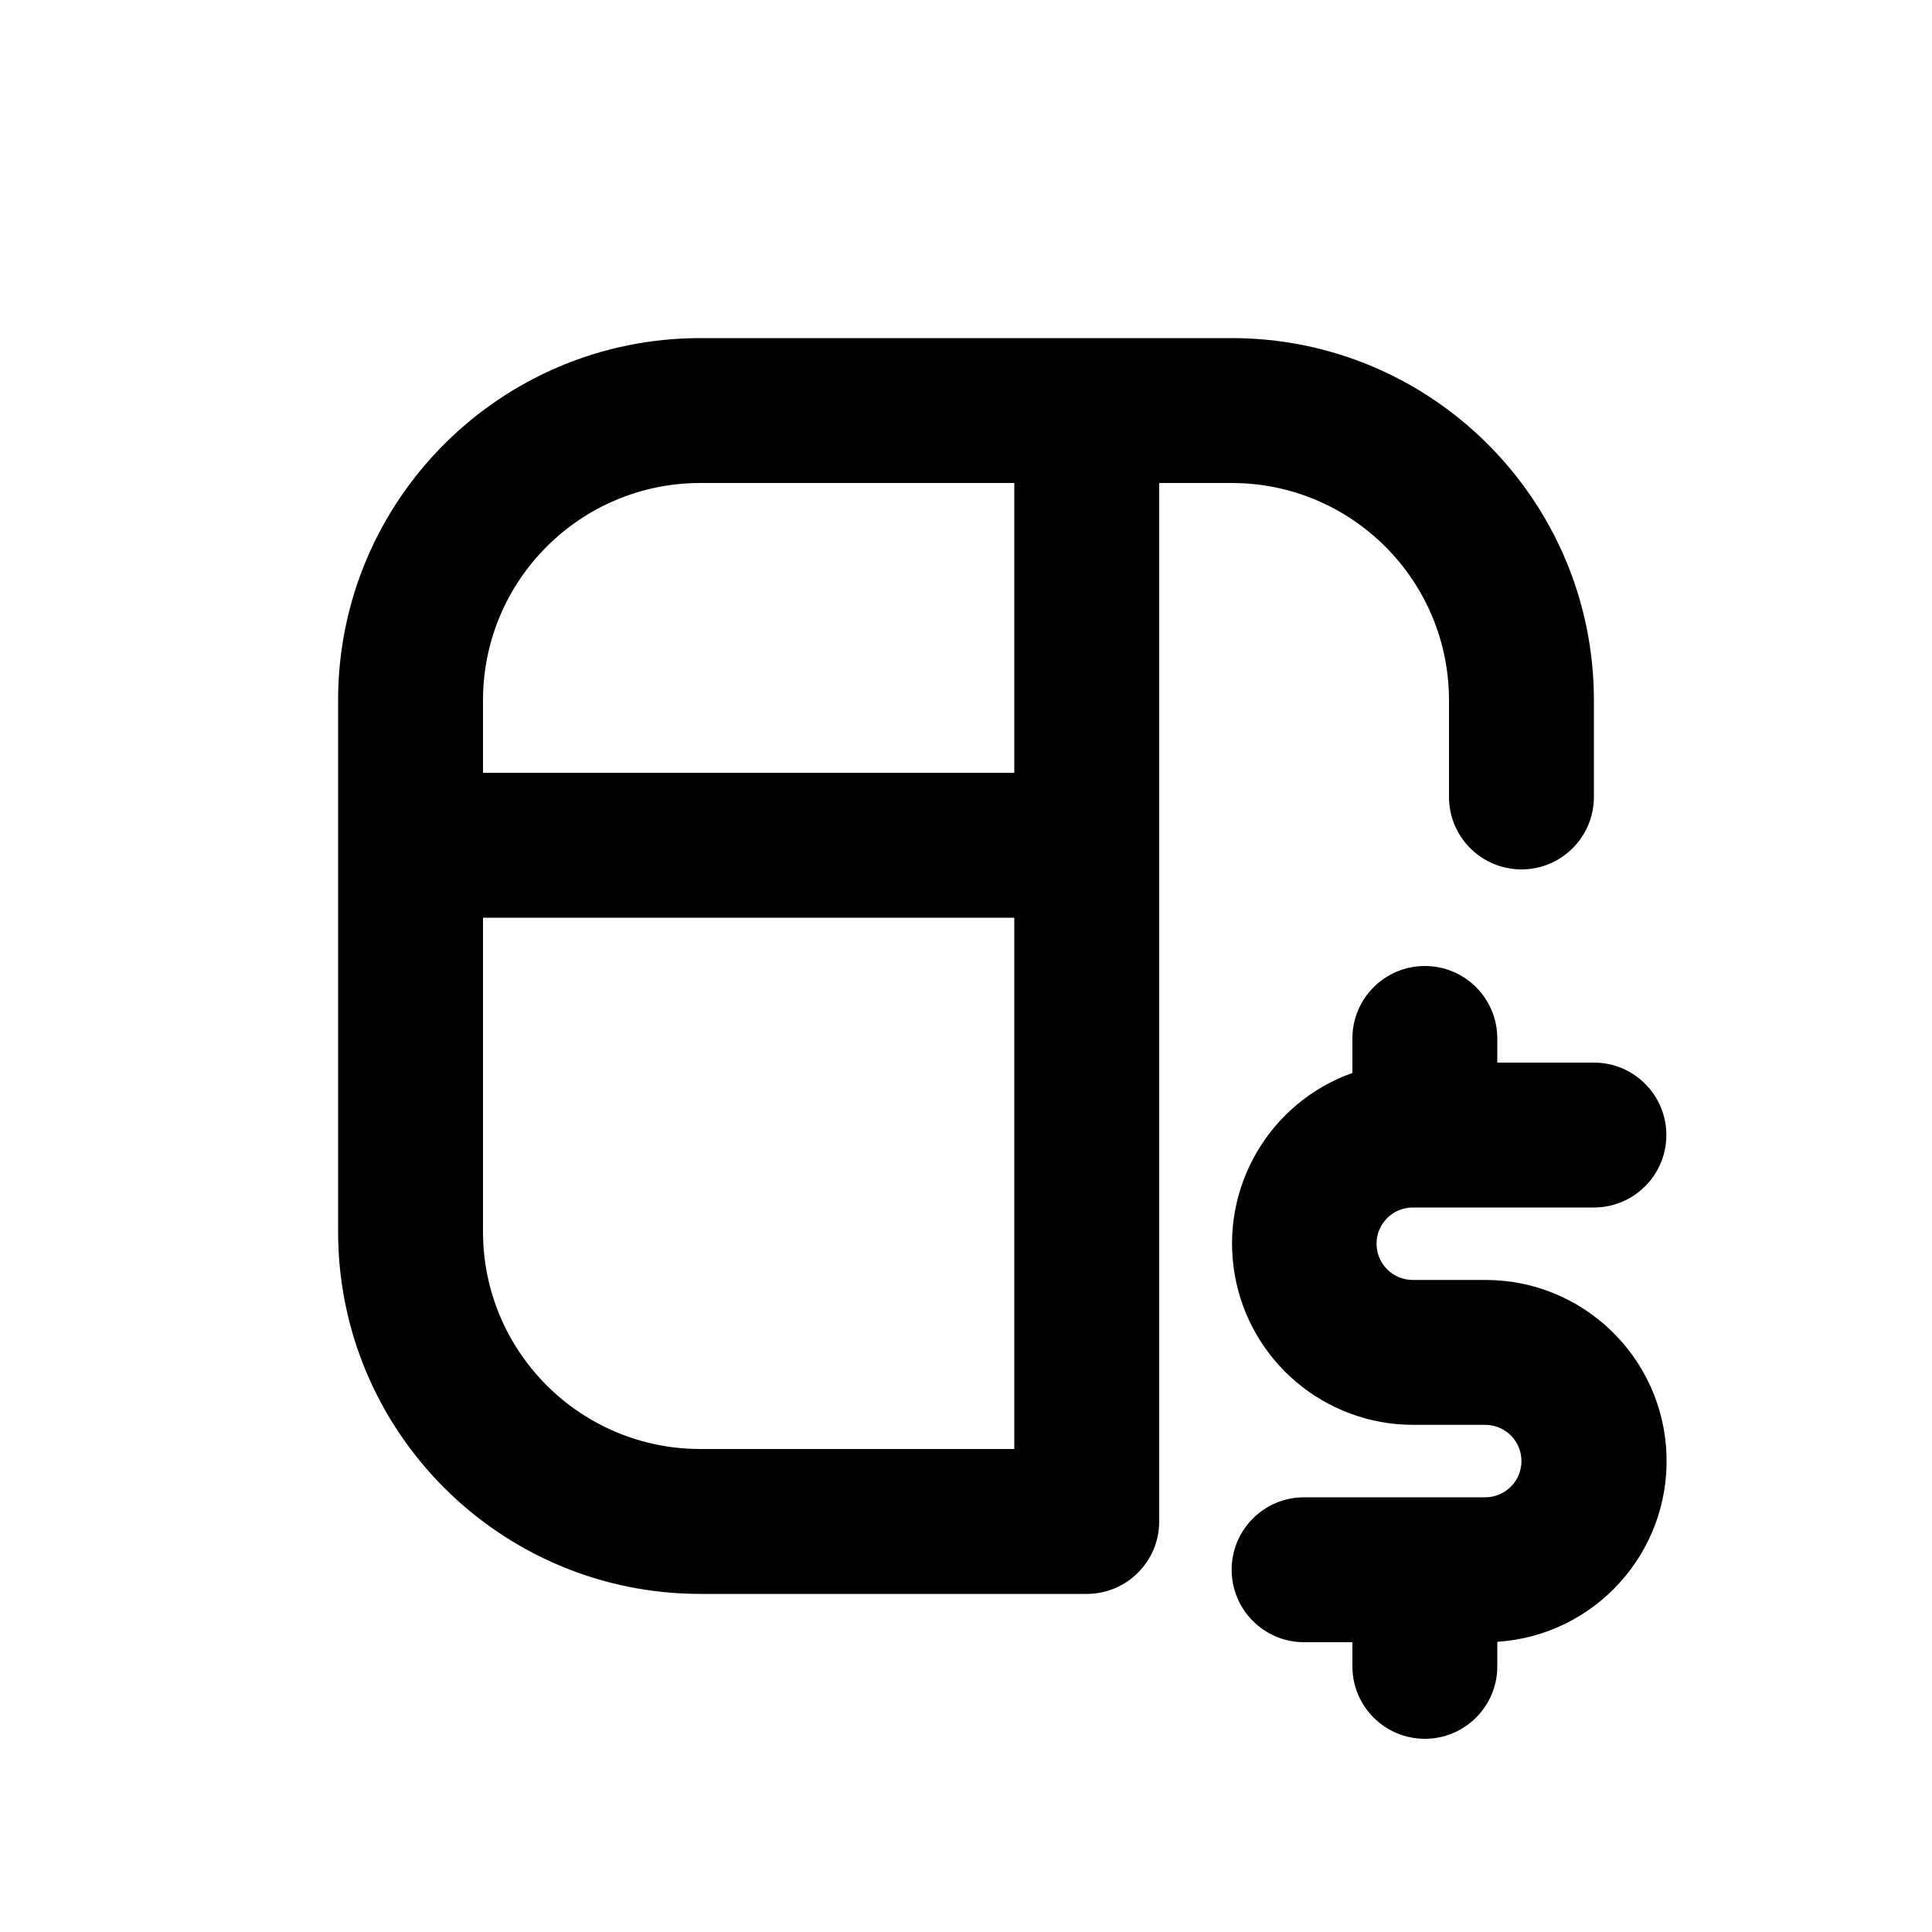
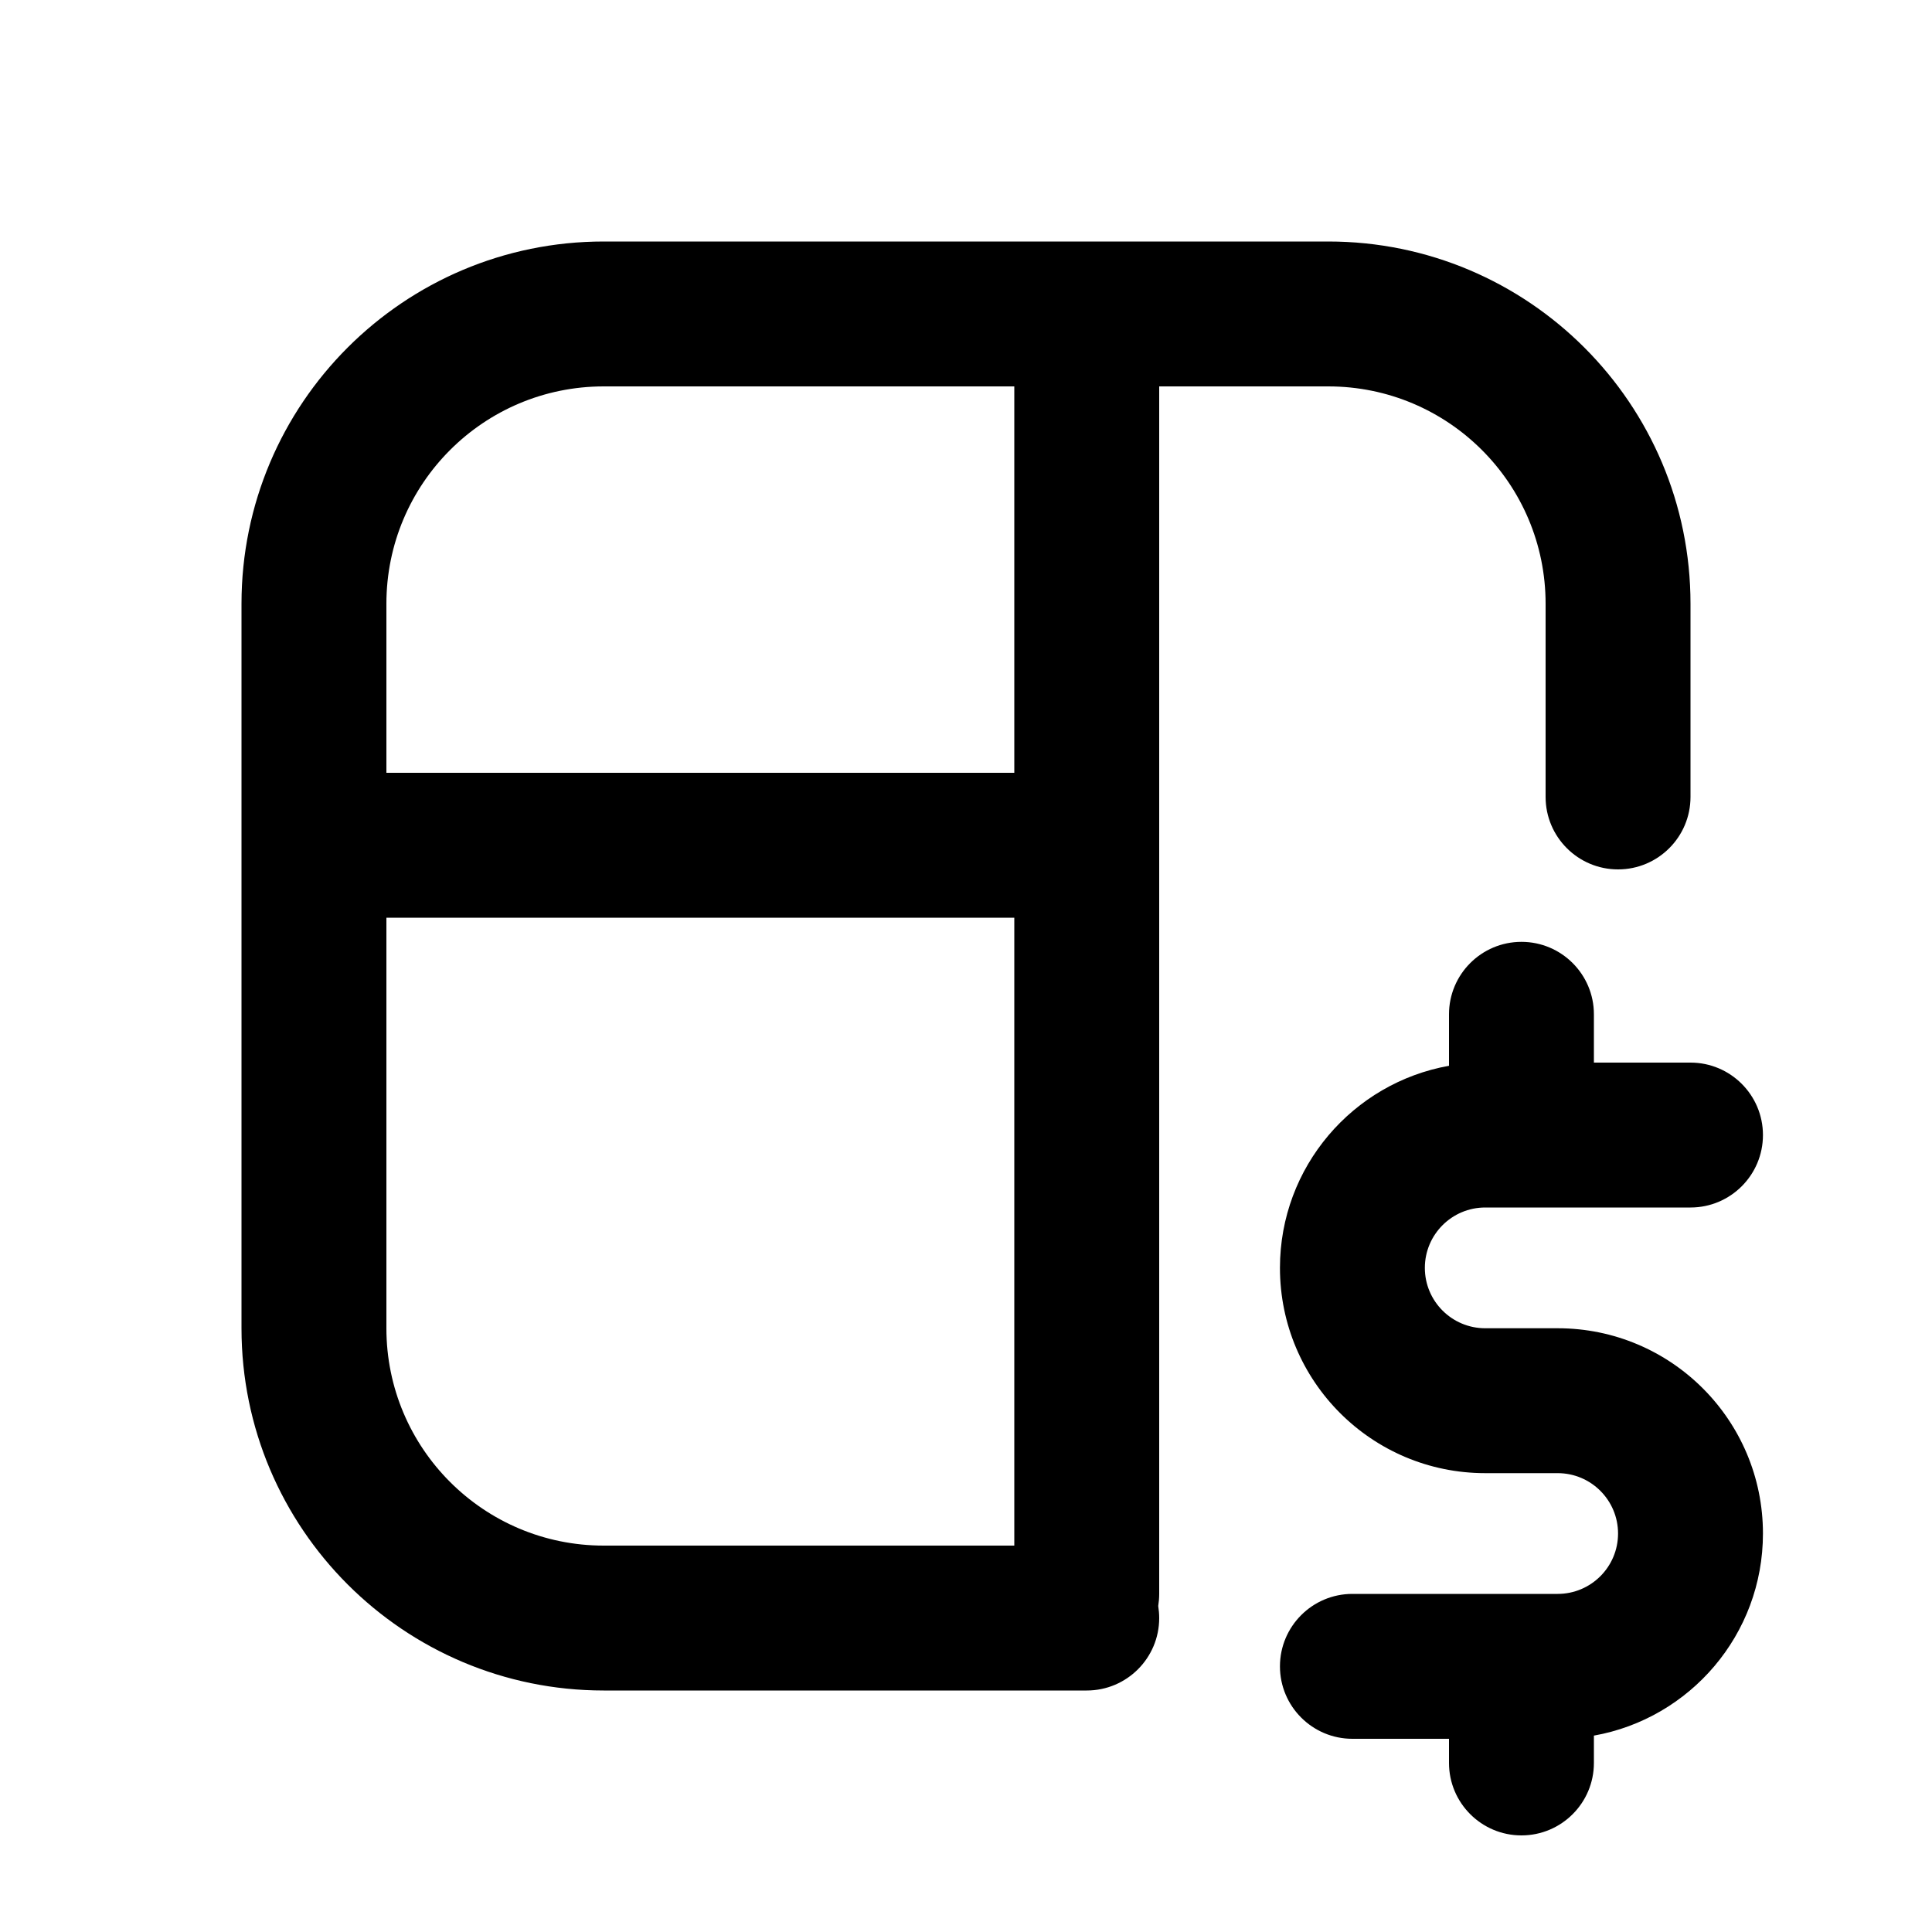
<svg xmlns="http://www.w3.org/2000/svg" viewBox="0 0 20 20">
-   <path fill-rule="evenodd" d="M7.25 3.5a3.75 3.75 0 0 0-3.75 3.75v5.5a3.75 3.75 0 0 0 3.75 3.75h4a.75.75 0 0 0 .75-.75v-10.75h.75a2.25 2.25 0 0 1 2.25 2.25v1a.75.75 0 0 0 1.5 0v-1a3.75 3.75 0 0 0-3.75-3.75h-5.5Zm3.25 6v5.5h-3.25a2.25 2.25 0 0 1-2.25-2.25v-3.25h5.5Zm0-4.5v3h-5.5v-.75a2.25 2.25 0 0 1 2.25-2.25h3.25Z" />
-   <path d="M14 11.107a1.876 1.876 0 0 0 .625 3.643h.75a.375.375 0 0 1 0 .75h-1.875a.75.75 0 0 0 0 1.5h.5v.25a.75.75 0 0 0 1.5 0v-.254a1.875 1.875 0 0 0-.125-3.746h-.75a.375.375 0 0 1 0-.75h1.875a.75.75 0 0 0 0-1.5h-1v-.25a.75.75 0 0 0-1.5 0v.357Z" />
+   <path fill-rule="evenodd" d="M13.75 2.5h-7.5c-2.071 0-3.75 1.679-3.75 3.75v7.5c0 2.071 1.679 3.75 3.75 3.75h5c.414 0 .75-.336.75-.75 0-.043-.004-.084-.01-.125.006-.04.01-.082.01-.125v-12.5h1.75c1.243 0 2.25 1.007 2.25 2.25v2c0 .414.336.75.75.75s.75-.336.75-.75v-2c0-2.071-1.679-3.75-3.75-3.75Zm-9.75 11.25v-4.25h6.5v6.5h-4.25c-1.243 0-2.25-1.007-2.25-2.25Zm0-7.5v1.75h6.5v-4h-4.25c-1.243 0-2.25 1.007-2.25 2.25Z" />
+   <path d="M15 11.033c-.994.177-1.75 1.046-1.75 2.092 0 1.174.951 2.125 2.125 2.125h.75c.345 0 .625.28.625.625s-.28.625-.625.625h-2.125c-.414 0-.75.336-.75.75s.336.75.75.75h1v.25c0 .414.336.75.75.75s.75-.336.75-.75v-.283c.995-.177 1.75-1.046 1.75-2.092 0-1.174-.951-2.125-2.125-2.125h-.75c-.345 0-.625-.28-.625-.625s.28-.625.625-.625h2.125c.414 0 .75-.336.75-.75s-.336-.75-.75-.75h-1v-.5c0-.414-.336-.75-.75-.75s-.75.336-.75.75v.533Z" />
</svg>
